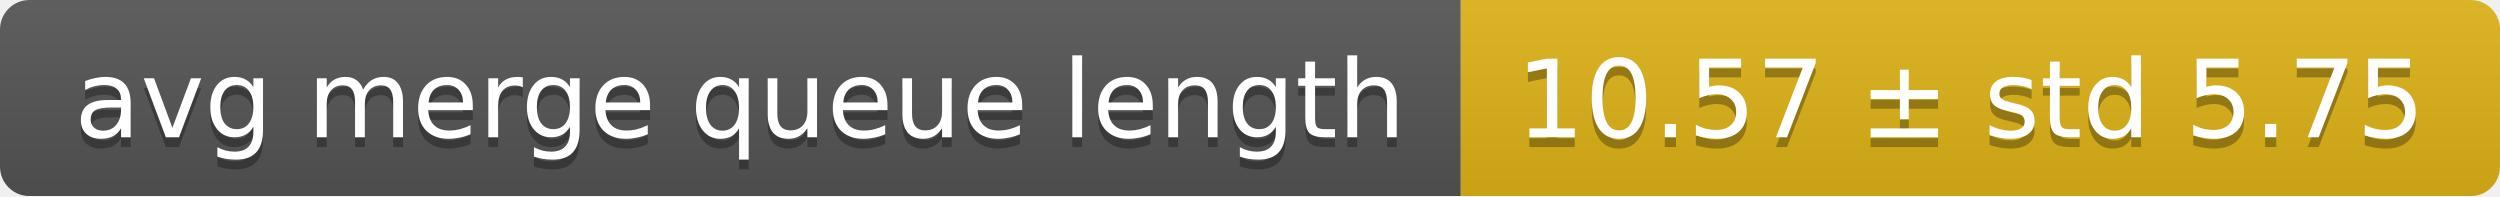
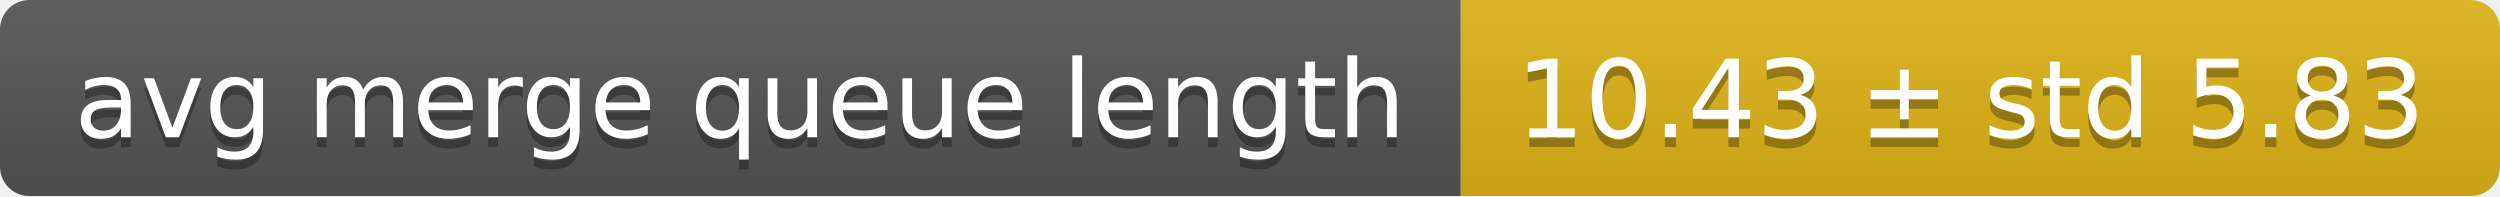
<svg xmlns="http://www.w3.org/2000/svg" width="255" height="20">
  <linearGradient id="smooth" x2="0" y2="100%">
    <stop offset="0" stop-color="#bbb" stop-opacity=".1" />
    <stop offset="1" stop-opacity=".1" />
  </linearGradient>
  <mask id="round">
    <rect width="255" height="20" rx="3" fill="#fff" />
  </mask>
  <g mask="url(#round)">
    <rect width="149" height="20" fill="#555" />
    <rect x="149" width="106" height="20" fill="#dfb317" />
    <rect width="255" height="20" fill="url(#smooth)" />
  </g>
  <g fill="#fff" text-anchor="middle" font-family="DejaVu Sans,Verdana,Geneva,sans-serif" font-size="11">
    <text x="75.5" y="15" fill="#010101" fill-opacity=".3">avg merge queue length</text>
    <text x="75.5" y="14">avg merge queue length</text>
-     <text x="201" y="15" fill="#010101" fill-opacity=".3">10.57 ± std 5.75</text>
-     <text x="201" y="14">10.57 ± std 5.75</text>
+     <text x="201" y="15" fill="#010101" fill-opacity=".3">10.43 ± std 5.83</text>
+     <text x="201" y="14">10.43 ± std 5.83</text>
  </g>
</svg>
